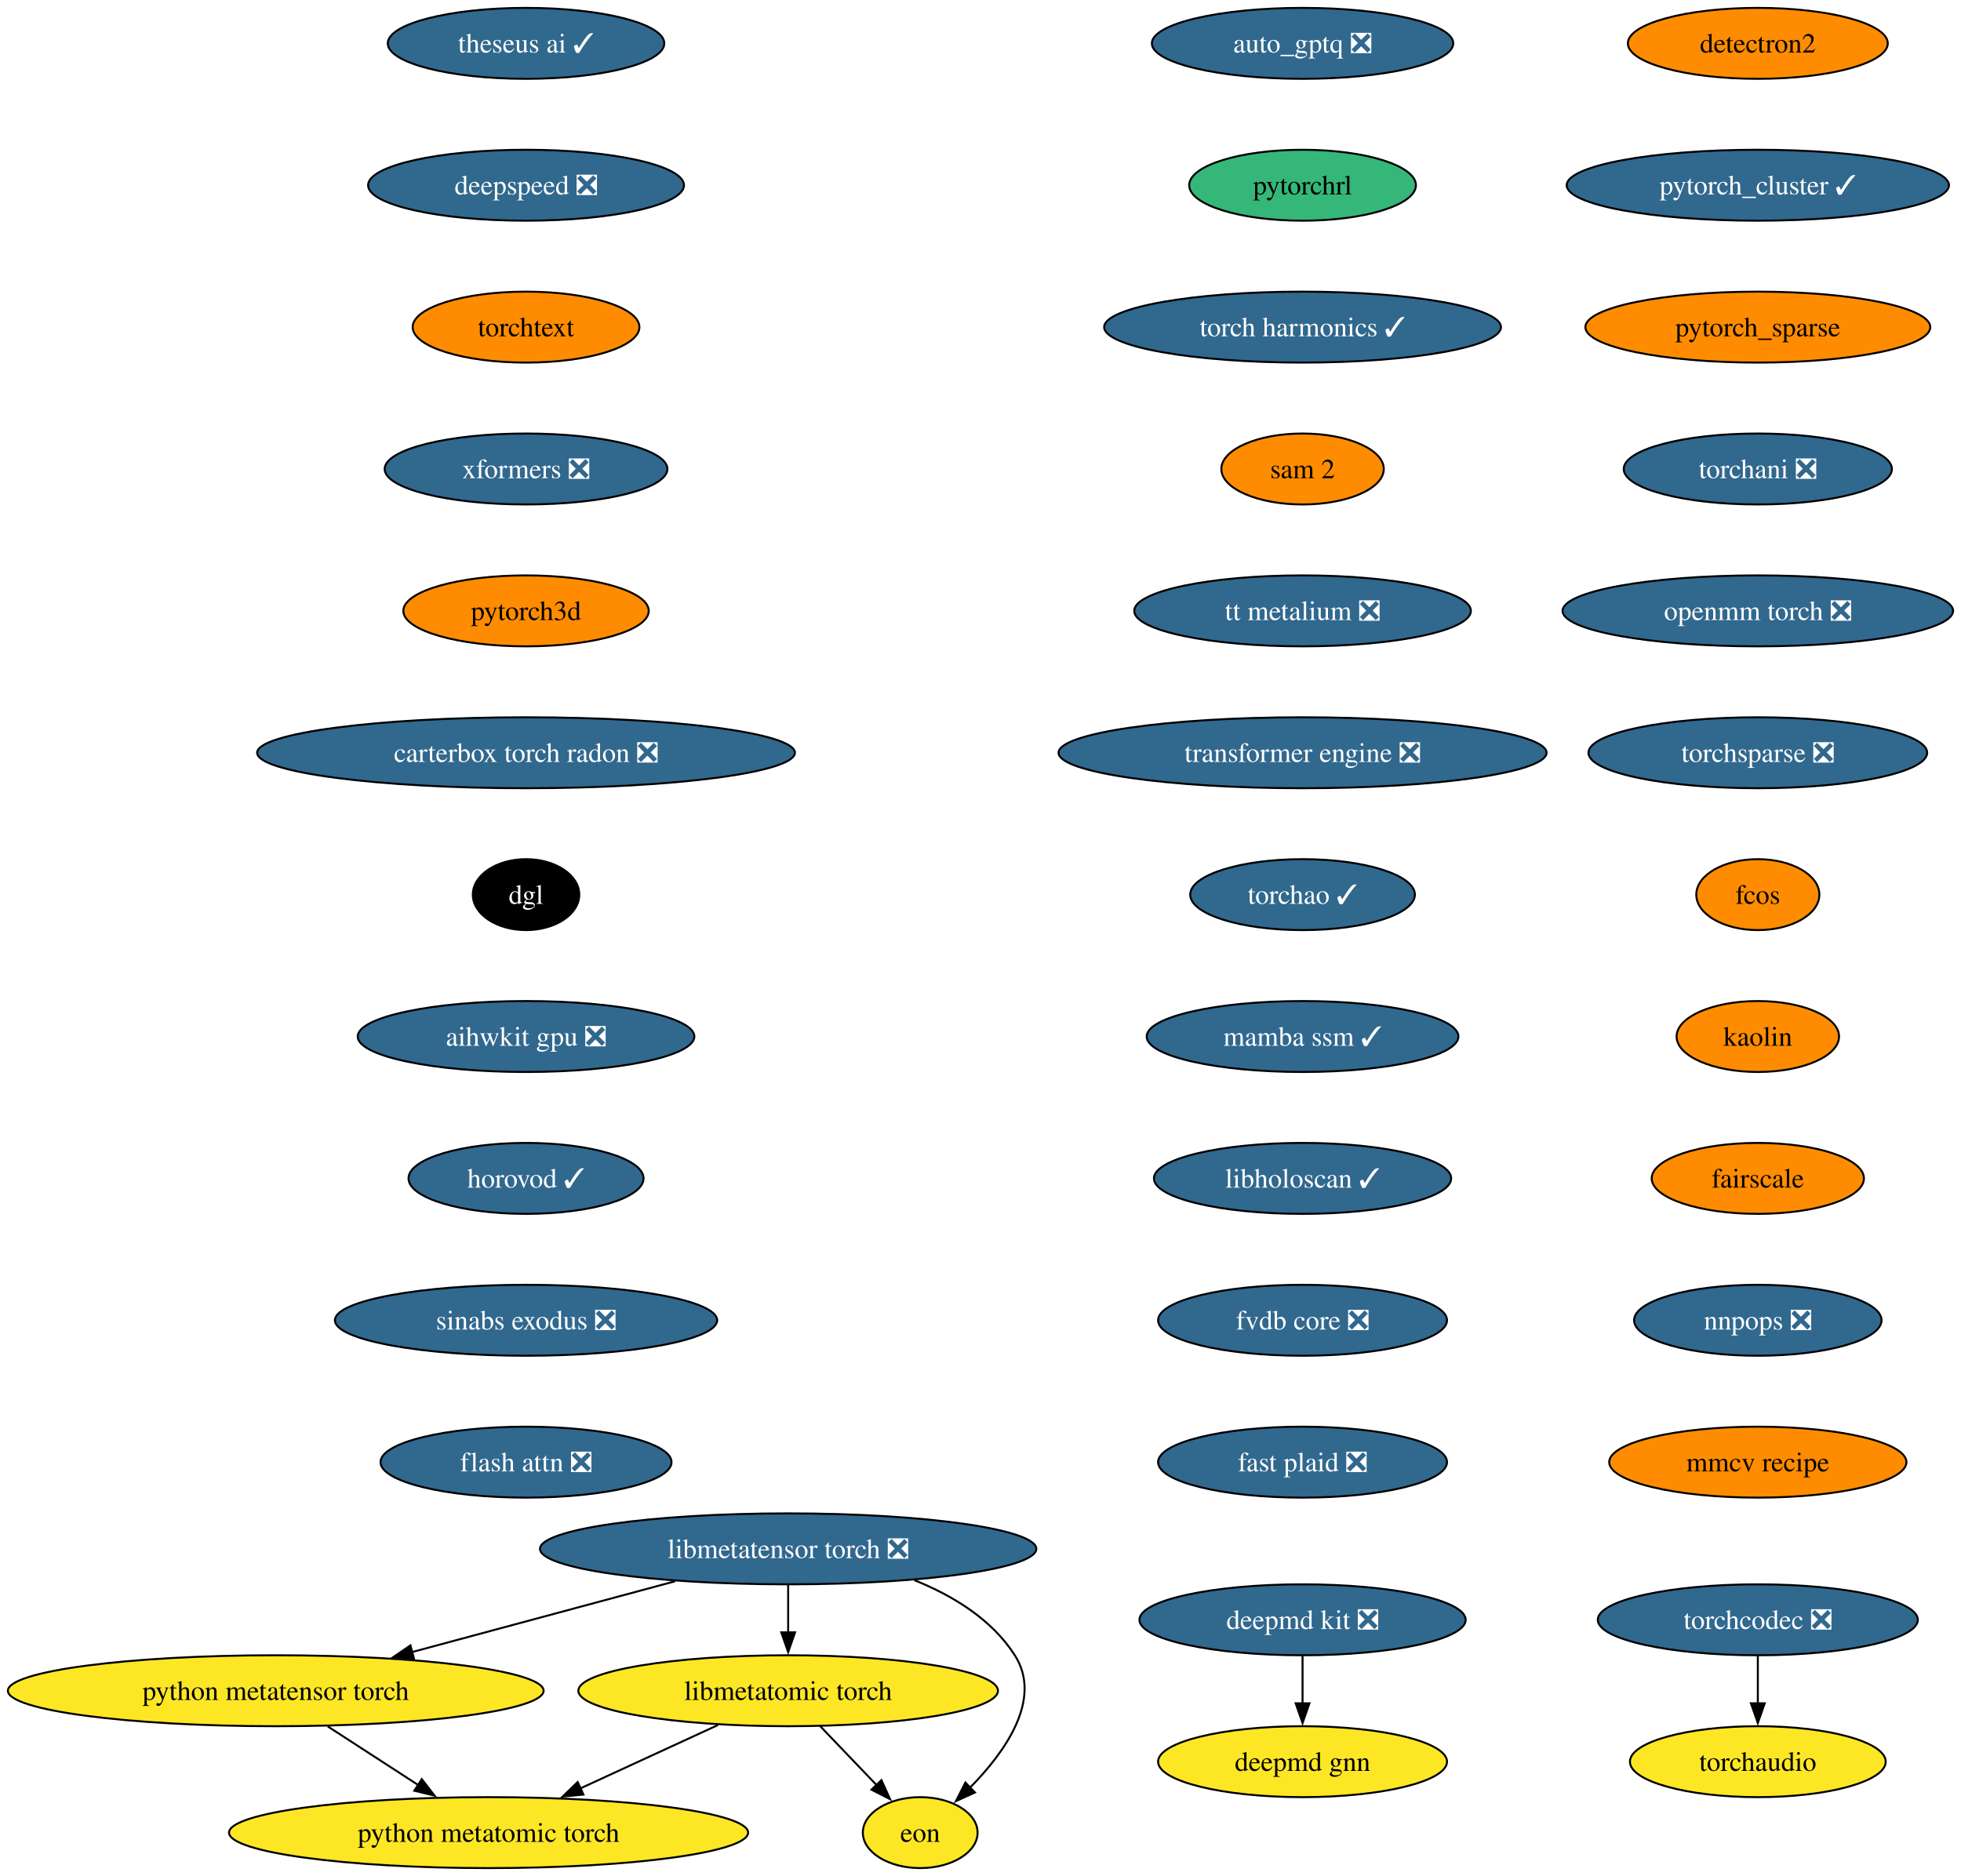
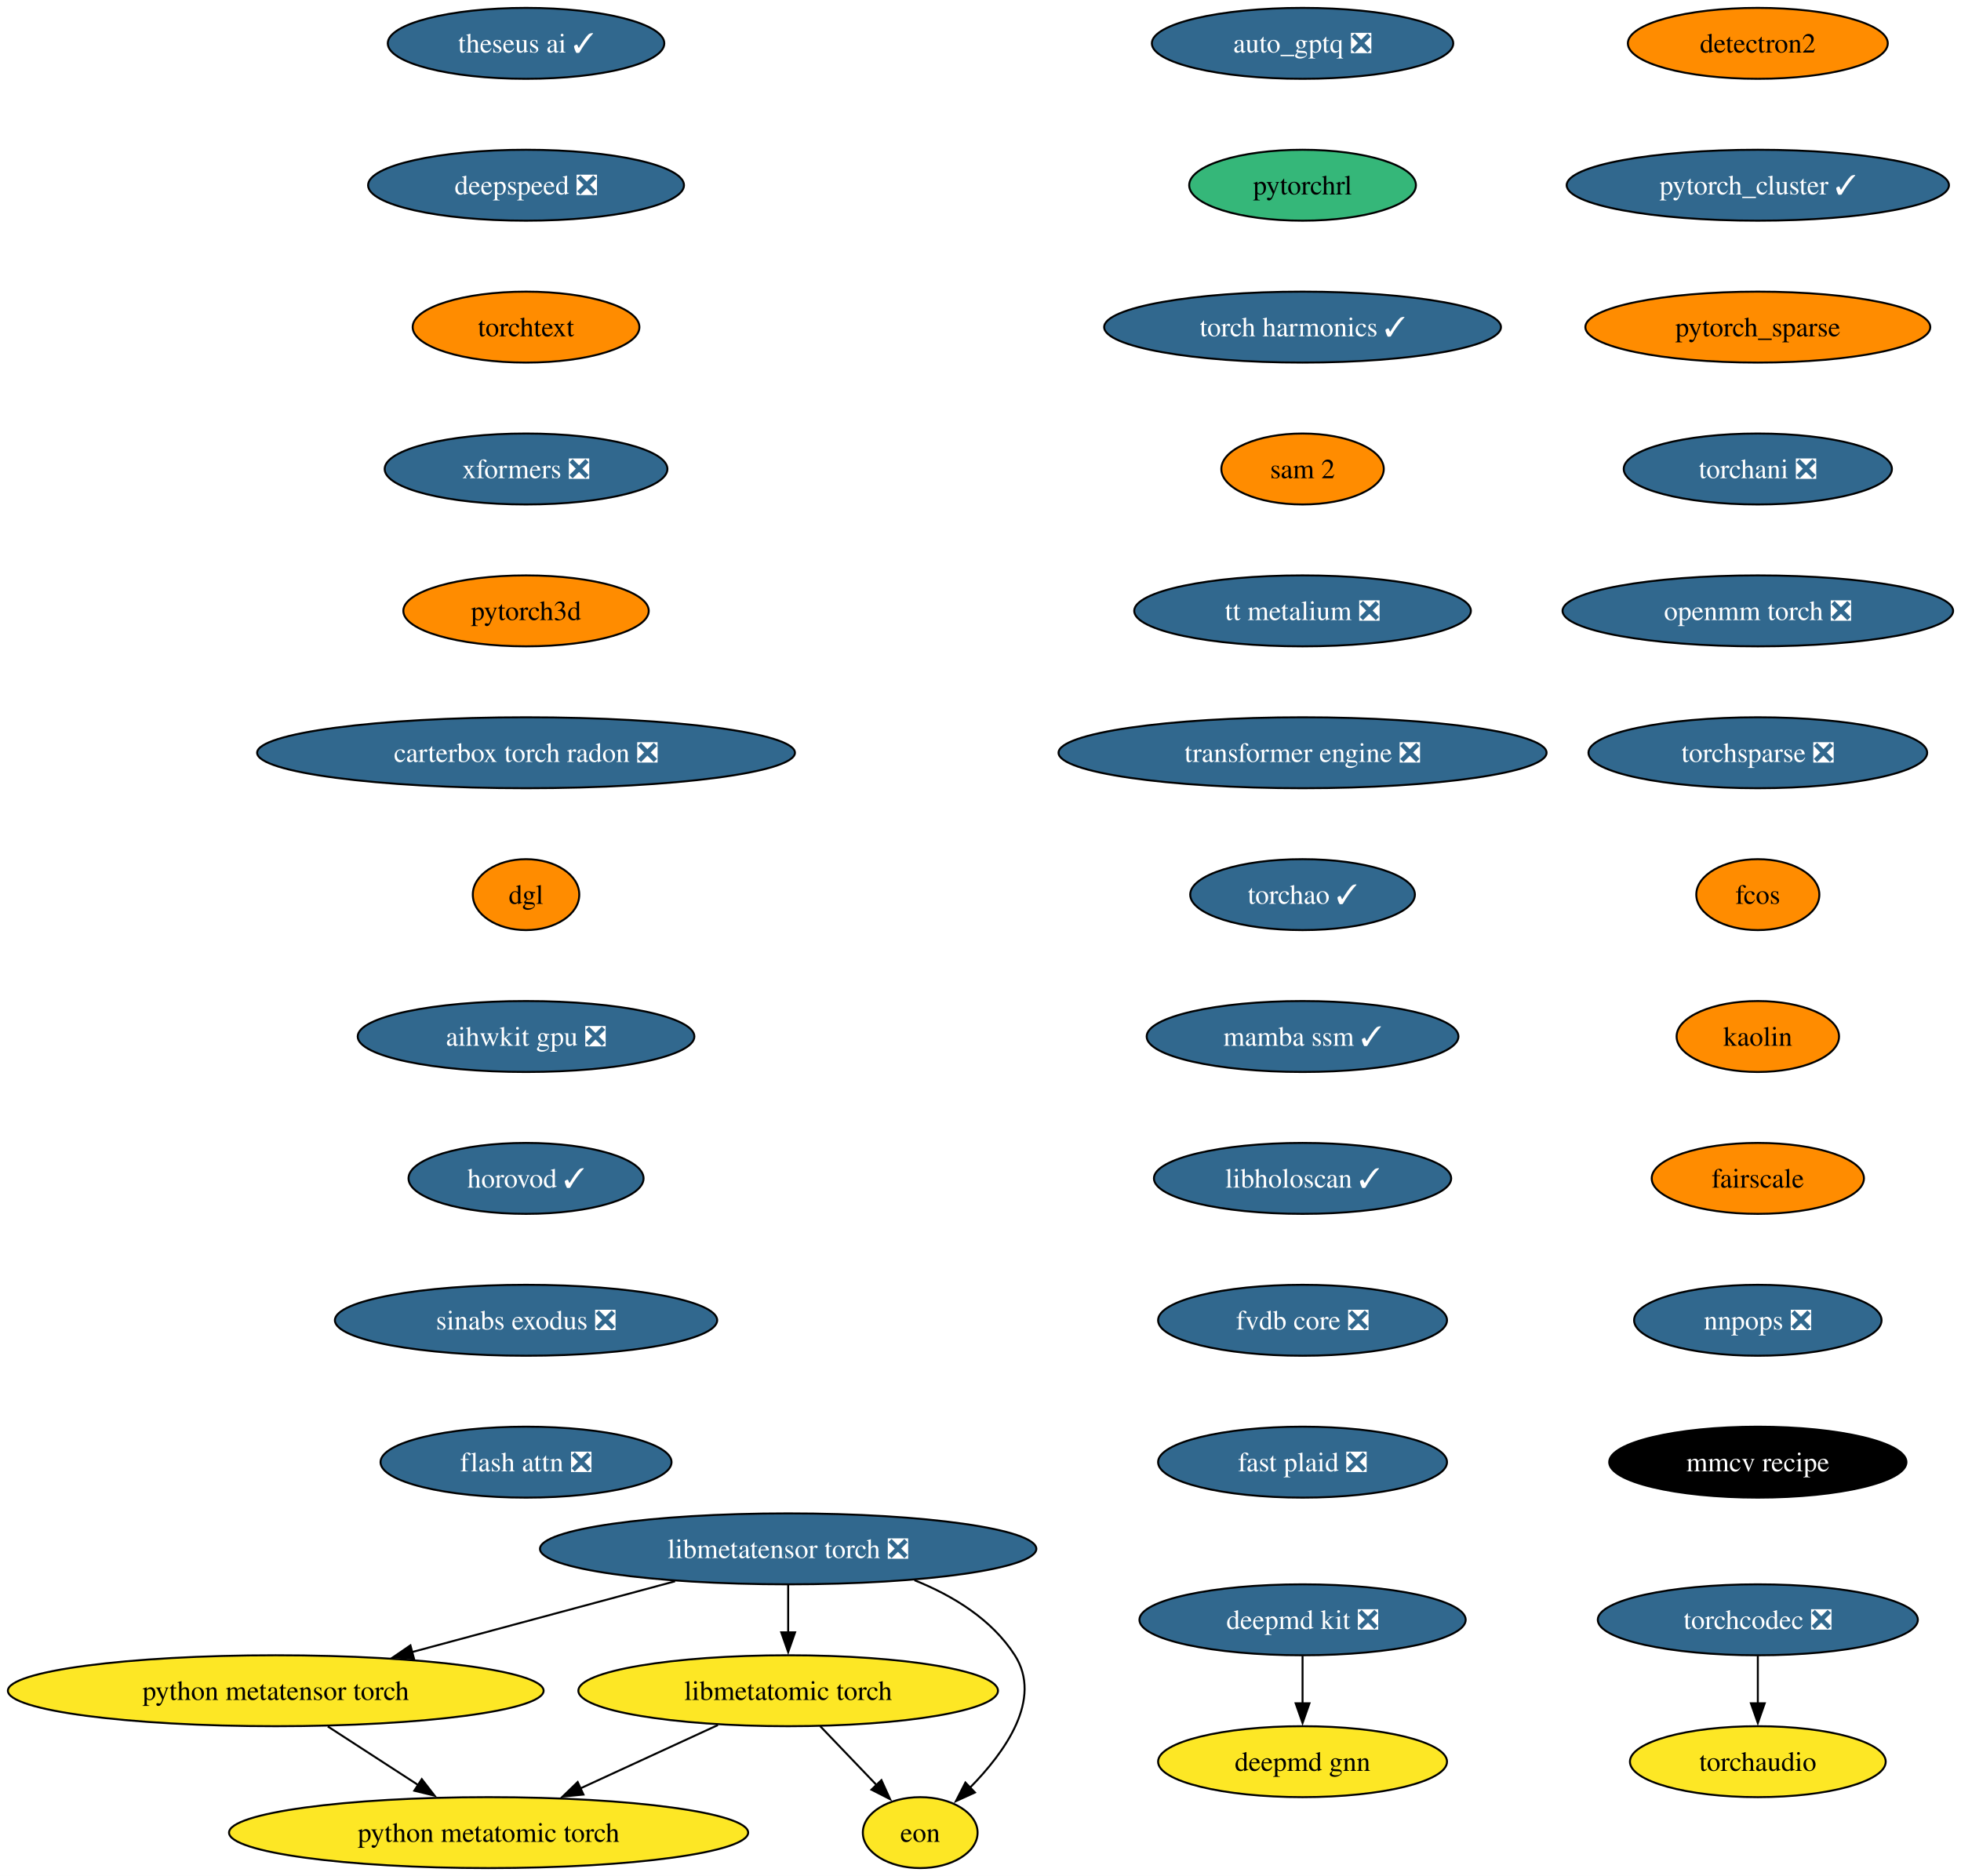
<svg xmlns="http://www.w3.org/2000/svg" xmlns:xlink="http://www.w3.org/1999/xlink" width="995pt" height="952pt" viewBox="0.00 0.00 995.00 952.00">
  <g id="graph0" class="graph" transform="scale(1 1) rotate(0) translate(4 948)">
    <polygon fill="white" stroke="none" points="-4,4 -4,-948 991,-948 991,4 -4,4" />
    <g id="node1" class="node">
      <g id="a_node1">
        <a xlink:href="https://github.com/conda-forge/deepmd-kit-feedstock/pull/134" xlink:title="deepmd kit ❎">
          <ellipse fill="#31688e" stroke="black" cx="656.91" cy="-126" rx="82.77" ry="18" />
          <text xml:space="preserve" text-anchor="middle" x="656.91" y="-121.33" font-family="Times,serif" font-size="14.00" fill="white">deepmd kit ❎</text>
        </a>
      </g>
    </g>
    <g id="node2" class="node">
      <g id="a_node2">
        <a xlink:href="https://github.com/conda-forge/deepmd-gnn-feedstock" xlink:title="deepmd gnn">
          <ellipse fill="#fde725" stroke="black" cx="656.91" cy="-54" rx="73.3" ry="18" />
          <text xml:space="preserve" text-anchor="middle" x="656.91" y="-49.33" font-family="Times,serif" font-size="14.00">deepmd gnn</text>
        </a>
      </g>
    </g>
    <g id="edge1" class="edge">
      <path fill="none" stroke="black" d="M656.91,-107.7C656.91,-100.41 656.91,-91.73 656.91,-83.54" />
      <polygon fill="black" stroke="black" points="660.41,-83.62 656.91,-73.62 653.41,-83.62 660.41,-83.62" />
    </g>
    <g id="node3" class="node">
      <g id="a_node3">
        <a xlink:href="https://github.com/conda-forge/detectron2-feedstock" xlink:title="detectron2">
          <ellipse fill="#ff8c00" stroke="black" cx="887.91" cy="-926" rx="65.94" ry="18" />
          <text xml:space="preserve" text-anchor="middle" x="887.91" y="-921.33" font-family="Times,serif" font-size="14.00">detectron2</text>
        </a>
      </g>
    </g>
    <g id="node4" class="node">
      <g id="a_node4">
        <a xlink:href="https://github.com/conda-forge/pytorch_cluster-feedstock/pull/69" xlink:title="pytorch_cluster ✓">
          <ellipse fill="#31688e" stroke="black" cx="887.91" cy="-854" rx="96.98" ry="18" />
          <text xml:space="preserve" text-anchor="middle" x="887.91" y="-849.33" font-family="Times,serif" font-size="14.00" fill="white">pytorch_cluster ✓</text>
        </a>
      </g>
    </g>
    <g id="node5" class="node">
      <g id="a_node5">
        <a xlink:href="https://github.com/conda-forge/pytorch_sparse-feedstock" xlink:title="pytorch_sparse">
          <ellipse fill="#ff8c00" stroke="black" cx="887.91" cy="-782" rx="87.51" ry="18" />
          <text xml:space="preserve" text-anchor="middle" x="887.91" y="-777.33" font-family="Times,serif" font-size="14.00">pytorch_sparse</text>
        </a>
      </g>
    </g>
    <g id="node6" class="node">
      <g id="a_node6">
        <a xlink:href="https://github.com/conda-forge/torchani-feedstock/pull/63" xlink:title="torchani ❎">
          <ellipse fill="#31688e" stroke="black" cx="887.91" cy="-710" rx="68.04" ry="18" />
          <text xml:space="preserve" text-anchor="middle" x="887.91" y="-705.33" font-family="Times,serif" font-size="14.00" fill="white">torchani ❎</text>
        </a>
      </g>
    </g>
    <g id="node7" class="node">
      <g id="a_node7">
        <a xlink:href="https://github.com/conda-forge/openmm-torch-feedstock/pull/77" xlink:title="openmm torch ❎">
          <ellipse fill="#31688e" stroke="black" cx="887.91" cy="-638" rx="99.08" ry="18" />
          <text xml:space="preserve" text-anchor="middle" x="887.91" y="-633.33" font-family="Times,serif" font-size="14.00" fill="white">openmm torch ❎</text>
        </a>
      </g>
    </g>
    <g id="node8" class="node">
      <g id="a_node8">
        <a xlink:href="https://github.com/conda-forge/torchsparse-feedstock/pull/48" xlink:title="torchsparse ❎">
          <ellipse fill="#31688e" stroke="black" cx="887.91" cy="-566" rx="85.93" ry="18" />
          <text xml:space="preserve" text-anchor="middle" x="887.91" y="-561.33" font-family="Times,serif" font-size="14.00" fill="white">torchsparse ❎</text>
        </a>
      </g>
    </g>
    <g id="node9" class="node">
      <g id="a_node9">
        <a xlink:href="https://github.com/conda-forge/fcos-feedstock" xlink:title="fcos">
          <ellipse fill="#ff8c00" stroke="black" cx="887.91" cy="-494" rx="31.22" ry="18" />
          <text xml:space="preserve" text-anchor="middle" x="887.91" y="-489.32" font-family="Times,serif" font-size="14.00">fcos</text>
        </a>
      </g>
    </g>
    <g id="node10" class="node">
      <g id="a_node10">
        <a xlink:href="https://github.com/conda-forge/kaolin-feedstock" xlink:title="kaolin">
          <ellipse fill="#ff8c00" stroke="black" cx="887.91" cy="-422" rx="41.21" ry="18" />
          <text xml:space="preserve" text-anchor="middle" x="887.91" y="-417.32" font-family="Times,serif" font-size="14.00">kaolin</text>
        </a>
      </g>
    </g>
    <g id="node11" class="node">
      <g id="a_node11">
        <a xlink:href="https://github.com/conda-forge/fairscale-feedstock" xlink:title="fairscale">
          <ellipse fill="#ff8c00" stroke="black" cx="887.91" cy="-350" rx="53.84" ry="18" />
          <text xml:space="preserve" text-anchor="middle" x="887.91" y="-345.32" font-family="Times,serif" font-size="14.00">fairscale</text>
        </a>
      </g>
    </g>
    <g id="node12" class="node">
      <g id="a_node12">
        <a xlink:href="https://github.com/conda-forge/nnpops-feedstock/pull/57" xlink:title="nnpops ❎">
          <ellipse fill="#31688e" stroke="black" cx="887.91" cy="-278" rx="62.78" ry="18" />
          <text xml:space="preserve" text-anchor="middle" x="887.91" y="-273.32" font-family="Times,serif" font-size="14.00" fill="white">nnpops ❎</text>
        </a>
      </g>
    </g>
    <g id="node13" class="node">
      <g id="a_node13">
        <a xlink:href="https://github.com/conda-forge/mmcv-recipe-feedstock" xlink:title="mmcv recipe">
-           <ellipse fill="#ff8c00" stroke="black" cx="887.91" cy="-206" rx="75.41" ry="18" />
-           <text xml:space="preserve" text-anchor="middle" x="887.91" y="-201.32" font-family="Times,serif" font-size="14.00">mmcv recipe</text>
+           <ellipse fill="#000000" stroke="black" cx="887.91" cy="-206" rx="75.41" ry="18" />
+           <text xml:space="preserve" text-anchor="middle" x="887.91" y="-201.32" font-family="Times,serif" font-size="14.00" fill="white">mmcv recipe</text>
        </a>
      </g>
    </g>
    <g id="node14" class="node">
      <g id="a_node14">
        <a xlink:href="https://github.com/conda-forge/theseus-ai-feedstock/pull/35" xlink:title="theseus ai ✓">
          <ellipse fill="#31688e" stroke="black" cx="262.91" cy="-926" rx="70.15" ry="18" />
          <text xml:space="preserve" text-anchor="middle" x="262.91" y="-921.33" font-family="Times,serif" font-size="14.00" fill="white">theseus ai ✓</text>
        </a>
      </g>
    </g>
    <g id="node15" class="node">
      <g id="a_node15">
        <a xlink:href="https://github.com/conda-forge/deepspeed-feedstock/pull/122" xlink:title="deepspeed ❎">
          <ellipse fill="#31688e" stroke="black" cx="262.91" cy="-854" rx="80.14" ry="18" />
          <text xml:space="preserve" text-anchor="middle" x="262.91" y="-849.33" font-family="Times,serif" font-size="14.00" fill="white">deepspeed ❎</text>
        </a>
      </g>
    </g>
    <g id="node16" class="node">
      <g id="a_node16">
        <a xlink:href="https://github.com/conda-forge/torchtext-feedstock" xlink:title="torchtext">
          <ellipse fill="#ff8c00" stroke="black" cx="262.91" cy="-782" rx="57.52" ry="18" />
          <text xml:space="preserve" text-anchor="middle" x="262.91" y="-777.33" font-family="Times,serif" font-size="14.00">torchtext</text>
        </a>
      </g>
    </g>
    <g id="node17" class="node">
      <g id="a_node17">
        <a xlink:href="https://github.com/conda-forge/xformers-feedstock/pull/73" xlink:title="xformers ❎">
          <ellipse fill="#31688e" stroke="black" cx="262.91" cy="-710" rx="71.73" ry="18" />
          <text xml:space="preserve" text-anchor="middle" x="262.91" y="-705.33" font-family="Times,serif" font-size="14.00" fill="white">xformers ❎</text>
        </a>
      </g>
    </g>
    <g id="node18" class="node">
      <g id="a_node18">
        <a xlink:href="https://github.com/conda-forge/pytorch3d-feedstock" xlink:title="pytorch3d">
          <ellipse fill="#ff8c00" stroke="black" cx="262.91" cy="-638" rx="62.26" ry="18" />
          <text xml:space="preserve" text-anchor="middle" x="262.91" y="-633.33" font-family="Times,serif" font-size="14.00">pytorch3d</text>
        </a>
      </g>
    </g>
    <g id="node19" class="node">
      <g id="a_node19">
        <a xlink:href="https://github.com/conda-forge/carterbox-torch-radon-feedstock/pull/29" xlink:title="carterbox torch radon ❎">
          <ellipse fill="#31688e" stroke="black" cx="262.91" cy="-566" rx="136.44" ry="18" />
          <text xml:space="preserve" text-anchor="middle" x="262.91" y="-561.33" font-family="Times,serif" font-size="14.00" fill="white">carterbox torch radon ❎</text>
        </a>
      </g>
    </g>
    <g id="node20" class="node">
      <g id="a_node20">
        <a xlink:href="https://github.com/conda-forge/dgl-feedstock" xlink:title="dgl">
-           <ellipse fill="#000000" stroke="black" cx="262.91" cy="-494" rx="27.01" ry="18" />
-           <text xml:space="preserve" text-anchor="middle" x="262.91" y="-489.32" font-family="Times,serif" font-size="14.00" fill="white">dgl</text>
+           <ellipse fill="#ff8c00" stroke="black" cx="262.91" cy="-494" rx="27.01" ry="18" />
+           <text xml:space="preserve" text-anchor="middle" x="262.91" y="-489.32" font-family="Times,serif" font-size="14.00">dgl</text>
        </a>
      </g>
    </g>
    <g id="node21" class="node">
      <g id="a_node21">
        <a xlink:href="https://github.com/conda-forge/aihwkit-gpu-feedstock/pull/36" xlink:title="aihwkit gpu ❎">
          <ellipse fill="#31688e" stroke="black" cx="262.91" cy="-422" rx="85.41" ry="18" />
          <text xml:space="preserve" text-anchor="middle" x="262.91" y="-417.32" font-family="Times,serif" font-size="14.00" fill="white">aihwkit gpu ❎</text>
        </a>
      </g>
    </g>
    <g id="node22" class="node">
      <g id="a_node22">
        <a xlink:href="https://github.com/conda-forge/horovod-feedstock/pull/47" xlink:title="horovod ✓">
          <ellipse fill="#31688e" stroke="black" cx="262.91" cy="-350" rx="59.63" ry="18" />
          <text xml:space="preserve" text-anchor="middle" x="262.91" y="-345.32" font-family="Times,serif" font-size="14.00" fill="white">horovod ✓</text>
        </a>
      </g>
    </g>
    <g id="node23" class="node">
      <g id="a_node23">
        <a xlink:href="https://github.com/conda-forge/sinabs-exodus-feedstock/pull/27" xlink:title="sinabs exodus ❎">
          <ellipse fill="#31688e" stroke="black" cx="262.91" cy="-278" rx="96.98" ry="18" />
          <text xml:space="preserve" text-anchor="middle" x="262.91" y="-273.32" font-family="Times,serif" font-size="14.00" fill="white">sinabs exodus ❎</text>
        </a>
      </g>
    </g>
    <g id="node24" class="node">
      <g id="a_node24">
        <a xlink:href="https://github.com/conda-forge/flash-attn-feedstock/pull/49" xlink:title="flash attn ❎">
          <ellipse fill="#31688e" stroke="black" cx="262.91" cy="-206" rx="73.83" ry="18" />
          <text xml:space="preserve" text-anchor="middle" x="262.91" y="-201.32" font-family="Times,serif" font-size="14.00" fill="white">flash attn ❎</text>
        </a>
      </g>
    </g>
    <g id="node25" class="node">
      <g id="a_node25">
        <a xlink:href="https://github.com/conda-forge/auto_gptq-feedstock/pull/24" xlink:title="auto_gptq ❎">
          <ellipse fill="#31688e" stroke="black" cx="656.91" cy="-926" rx="76.46" ry="18" />
          <text xml:space="preserve" text-anchor="middle" x="656.91" y="-921.33" font-family="Times,serif" font-size="14.00" fill="white">auto_gptq ❎</text>
        </a>
      </g>
    </g>
    <g id="node26" class="node">
      <g id="a_node26">
        <a xlink:href="https://github.com/conda-forge/pytorchrl-feedstock" xlink:title="pytorchrl">
          <ellipse fill="#35b779" stroke="black" cx="656.91" cy="-854" rx="57.52" ry="18" />
          <text xml:space="preserve" text-anchor="middle" x="656.91" y="-849.33" font-family="Times,serif" font-size="14.00">pytorchrl</text>
        </a>
      </g>
    </g>
    <g id="node32" class="node">
      <g id="a_node32">
        <a xlink:href="https://github.com/conda-forge/torch-harmonics-feedstock/pull/27" xlink:title="torch harmonics ✓">
          <ellipse fill="#31688e" stroke="black" cx="656.91" cy="-782" rx="100.66" ry="18" />
          <text xml:space="preserve" text-anchor="middle" x="656.91" y="-777.33" font-family="Times,serif" font-size="14.00" fill="white">torch harmonics ✓</text>
        </a>
      </g>
    </g>
    <g id="node27" class="node">
      <g id="a_node27">
        <a xlink:href="https://github.com/conda-forge/libmetatensor-torch-feedstock/pull/41" xlink:title="libmetatensor torch ❎">
          <ellipse fill="#31688e" stroke="black" cx="395.91" cy="-162" rx="125.92" ry="18" />
          <text xml:space="preserve" text-anchor="middle" x="395.91" y="-157.32" font-family="Times,serif" font-size="14.00" fill="white">libmetatensor torch ❎</text>
        </a>
      </g>
    </g>
    <g id="node28" class="node">
      <g id="a_node28">
        <a xlink:href="https://github.com/conda-forge/python-metatensor-torch-feedstock" xlink:title="python metatensor torch">
          <ellipse fill="#fde725" stroke="black" cx="135.91" cy="-90" rx="135.91" ry="18" />
          <text xml:space="preserve" text-anchor="middle" x="135.91" y="-85.33" font-family="Times,serif" font-size="14.00">python metatensor torch</text>
        </a>
      </g>
    </g>
    <g id="edge23" class="edge">
      <path fill="none" stroke="black" d="M338.53,-145.55C299.13,-134.94 246.63,-120.81 204.94,-109.59" />
      <polygon fill="black" stroke="black" points="206.07,-106.26 195.51,-107.04 204.25,-113.02 206.07,-106.26" />
    </g>
    <g id="node29" class="node">
      <g id="a_node29">
        <a xlink:href="https://github.com/conda-forge/libmetatomic-torch-feedstock" xlink:title="libmetatomic torch">
          <ellipse fill="#fde725" stroke="black" cx="395.91" cy="-90" rx="106.45" ry="18" />
          <text xml:space="preserve" text-anchor="middle" x="395.91" y="-85.33" font-family="Times,serif" font-size="14.00">libmetatomic torch</text>
        </a>
      </g>
    </g>
    <g id="edge24" class="edge">
      <path fill="none" stroke="black" d="M395.91,-143.7C395.91,-136.41 395.91,-127.73 395.91,-119.54" />
      <polygon fill="black" stroke="black" points="399.41,-119.62 395.91,-109.62 392.41,-119.62 399.41,-119.62" />
    </g>
    <g id="node30" class="node">
      <g id="a_node30">
        <a xlink:href="https://github.com/conda-forge/eon-feedstock" xlink:title="eon">
          <ellipse fill="#fde725" stroke="black" cx="462.91" cy="-18" rx="29.11" ry="18" />
          <text xml:space="preserve" text-anchor="middle" x="462.91" y="-13.32" font-family="Times,serif" font-size="14.00">eon</text>
        </a>
      </g>
    </g>
    <g id="edge25" class="edge">
      <path fill="none" stroke="black" d="M459.98,-146.09C479.72,-138.16 499.3,-126.14 510.91,-108 525.11,-85.82 506.18,-59.07 488.08,-40.72" />
      <polygon fill="black" stroke="black" points="490.68,-38.37 481.03,-33.98 485.84,-43.42 490.68,-38.37" />
    </g>
    <g id="node31" class="node">
      <g id="a_node31">
        <a xlink:href="https://github.com/conda-forge/python-metatomic-torch-feedstock" xlink:title="python metatomic torch">
          <ellipse fill="#fde725" stroke="black" cx="243.91" cy="-18" rx="131.7" ry="18" />
          <text xml:space="preserve" text-anchor="middle" x="243.91" y="-13.32" font-family="Times,serif" font-size="14.00">python metatomic torch</text>
        </a>
      </g>
    </g>
    <g id="edge26" class="edge">
      <path fill="none" stroke="black" d="M162.33,-71.88C176.16,-62.91 193.29,-51.81 208.28,-42.09" />
      <polygon fill="black" stroke="black" points="210.01,-45.15 216.49,-36.77 206.2,-39.27 210.01,-45.15" />
    </g>
    <g id="edge27" class="edge">
      <path fill="none" stroke="black" d="M412.13,-72.05C420.76,-63.04 431.49,-51.83 440.86,-42.04" />
      <polygon fill="black" stroke="black" points="443.23,-44.63 447.62,-34.98 438.17,-39.79 443.23,-44.63" />
    </g>
    <g id="edge28" class="edge">
      <path fill="none" stroke="black" d="M360.27,-72.59C339.44,-62.99 312.91,-50.78 290.45,-40.43" />
      <polygon fill="black" stroke="black" points="292.04,-37.31 281.49,-36.31 289.11,-43.67 292.04,-37.31" />
    </g>
    <g id="node33" class="node">
      <g id="a_node33">
        <a xlink:href="https://github.com/conda-forge/sam-2-feedstock" xlink:title="sam 2">
          <ellipse fill="#ff8c00" stroke="black" cx="656.91" cy="-710" rx="41.21" ry="18" />
          <text xml:space="preserve" text-anchor="middle" x="656.91" y="-705.33" font-family="Times,serif" font-size="14.00">sam 2</text>
        </a>
      </g>
    </g>
    <g id="node35" class="node">
      <g id="a_node35">
        <a xlink:href="https://github.com/conda-forge/tt-metalium-feedstock/pull/24" xlink:title="tt metalium ❎">
          <ellipse fill="#31688e" stroke="black" cx="656.91" cy="-638" rx="85.41" ry="18" />
          <text xml:space="preserve" text-anchor="middle" x="656.91" y="-633.33" font-family="Times,serif" font-size="14.00" fill="white">tt metalium ❎</text>
        </a>
      </g>
    </g>
    <g id="node34" class="node">
      <g id="a_node34">
        <a xlink:href="https://github.com/conda-forge/torchaudio-feedstock" xlink:title="torchaudio">
          <ellipse fill="#fde725" stroke="black" cx="887.91" cy="-54" rx="64.89" ry="18" />
          <text xml:space="preserve" text-anchor="middle" x="887.91" y="-49.33" font-family="Times,serif" font-size="14.00">torchaudio</text>
        </a>
      </g>
    </g>
    <g id="node36" class="node">
      <g id="a_node36">
        <a xlink:href="https://github.com/conda-forge/transformer-engine-feedstock/pull/41" xlink:title="transformer engine ❎">
          <ellipse fill="#31688e" stroke="black" cx="656.91" cy="-566" rx="123.81" ry="18" />
          <text xml:space="preserve" text-anchor="middle" x="656.91" y="-561.33" font-family="Times,serif" font-size="14.00" fill="white">transformer engine ❎</text>
        </a>
      </g>
    </g>
    <g id="node38" class="node">
      <g id="a_node38">
        <a xlink:href="https://github.com/conda-forge/torchao-feedstock/pull/17" xlink:title="torchao ✓">
          <ellipse fill="#31688e" stroke="black" cx="656.91" cy="-494" rx="57" ry="18" />
          <text xml:space="preserve" text-anchor="middle" x="656.91" y="-489.32" font-family="Times,serif" font-size="14.00" fill="white">torchao ✓</text>
        </a>
      </g>
    </g>
    <g id="node37" class="node">
      <g id="a_node37">
        <a xlink:href="https://github.com/conda-forge/torchcodec-feedstock/pull/70" xlink:title="torchcodec ❎">
          <ellipse fill="#31688e" stroke="black" cx="887.91" cy="-126" rx="81.2" ry="18" />
          <text xml:space="preserve" text-anchor="middle" x="887.91" y="-121.33" font-family="Times,serif" font-size="14.00" fill="white">torchcodec ❎</text>
        </a>
      </g>
    </g>
    <g id="edge33" class="edge">
      <path fill="none" stroke="black" d="M887.91,-107.7C887.91,-100.41 887.91,-91.73 887.91,-83.54" />
      <polygon fill="black" stroke="black" points="891.41,-83.62 887.91,-73.62 884.41,-83.62 891.41,-83.62" />
    </g>
    <g id="node39" class="node">
      <g id="a_node39">
        <a xlink:href="https://github.com/conda-forge/mamba-ssm-feedstock/pull/16" xlink:title="mamba ssm ✓">
          <ellipse fill="#31688e" stroke="black" cx="656.91" cy="-422" rx="79.09" ry="18" />
          <text xml:space="preserve" text-anchor="middle" x="656.91" y="-417.32" font-family="Times,serif" font-size="14.00" fill="white">mamba ssm ✓</text>
        </a>
      </g>
    </g>
    <g id="node40" class="node">
      <g id="a_node40">
        <a xlink:href="https://github.com/conda-forge/libholoscan-feedstock/pull/14" xlink:title="libholoscan ✓">
          <ellipse fill="#31688e" stroke="black" cx="656.91" cy="-350" rx="75.41" ry="18" />
          <text xml:space="preserve" text-anchor="middle" x="656.91" y="-345.32" font-family="Times,serif" font-size="14.00" fill="white">libholoscan ✓</text>
        </a>
      </g>
    </g>
    <g id="node41" class="node">
      <g id="a_node41">
        <a xlink:href="https://github.com/conda-forge/fvdb-core-feedstock/pull/35" xlink:title="fvdb core ❎">
          <ellipse fill="#31688e" stroke="black" cx="656.91" cy="-278" rx="73.3" ry="18" />
          <text xml:space="preserve" text-anchor="middle" x="656.91" y="-273.32" font-family="Times,serif" font-size="14.00" fill="white">fvdb core ❎</text>
        </a>
      </g>
    </g>
    <g id="node42" class="node">
      <g id="a_node42">
        <a xlink:href="https://github.com/conda-forge/fast-plaid-feedstock/pull/4" xlink:title="fast plaid ❎">
          <ellipse fill="#31688e" stroke="black" cx="656.91" cy="-206" rx="73.3" ry="18" />
          <text xml:space="preserve" text-anchor="middle" x="656.91" y="-201.32" font-family="Times,serif" font-size="14.00" fill="white">fast plaid ❎</text>
        </a>
      </g>
    </g>
  </g>
</svg>
